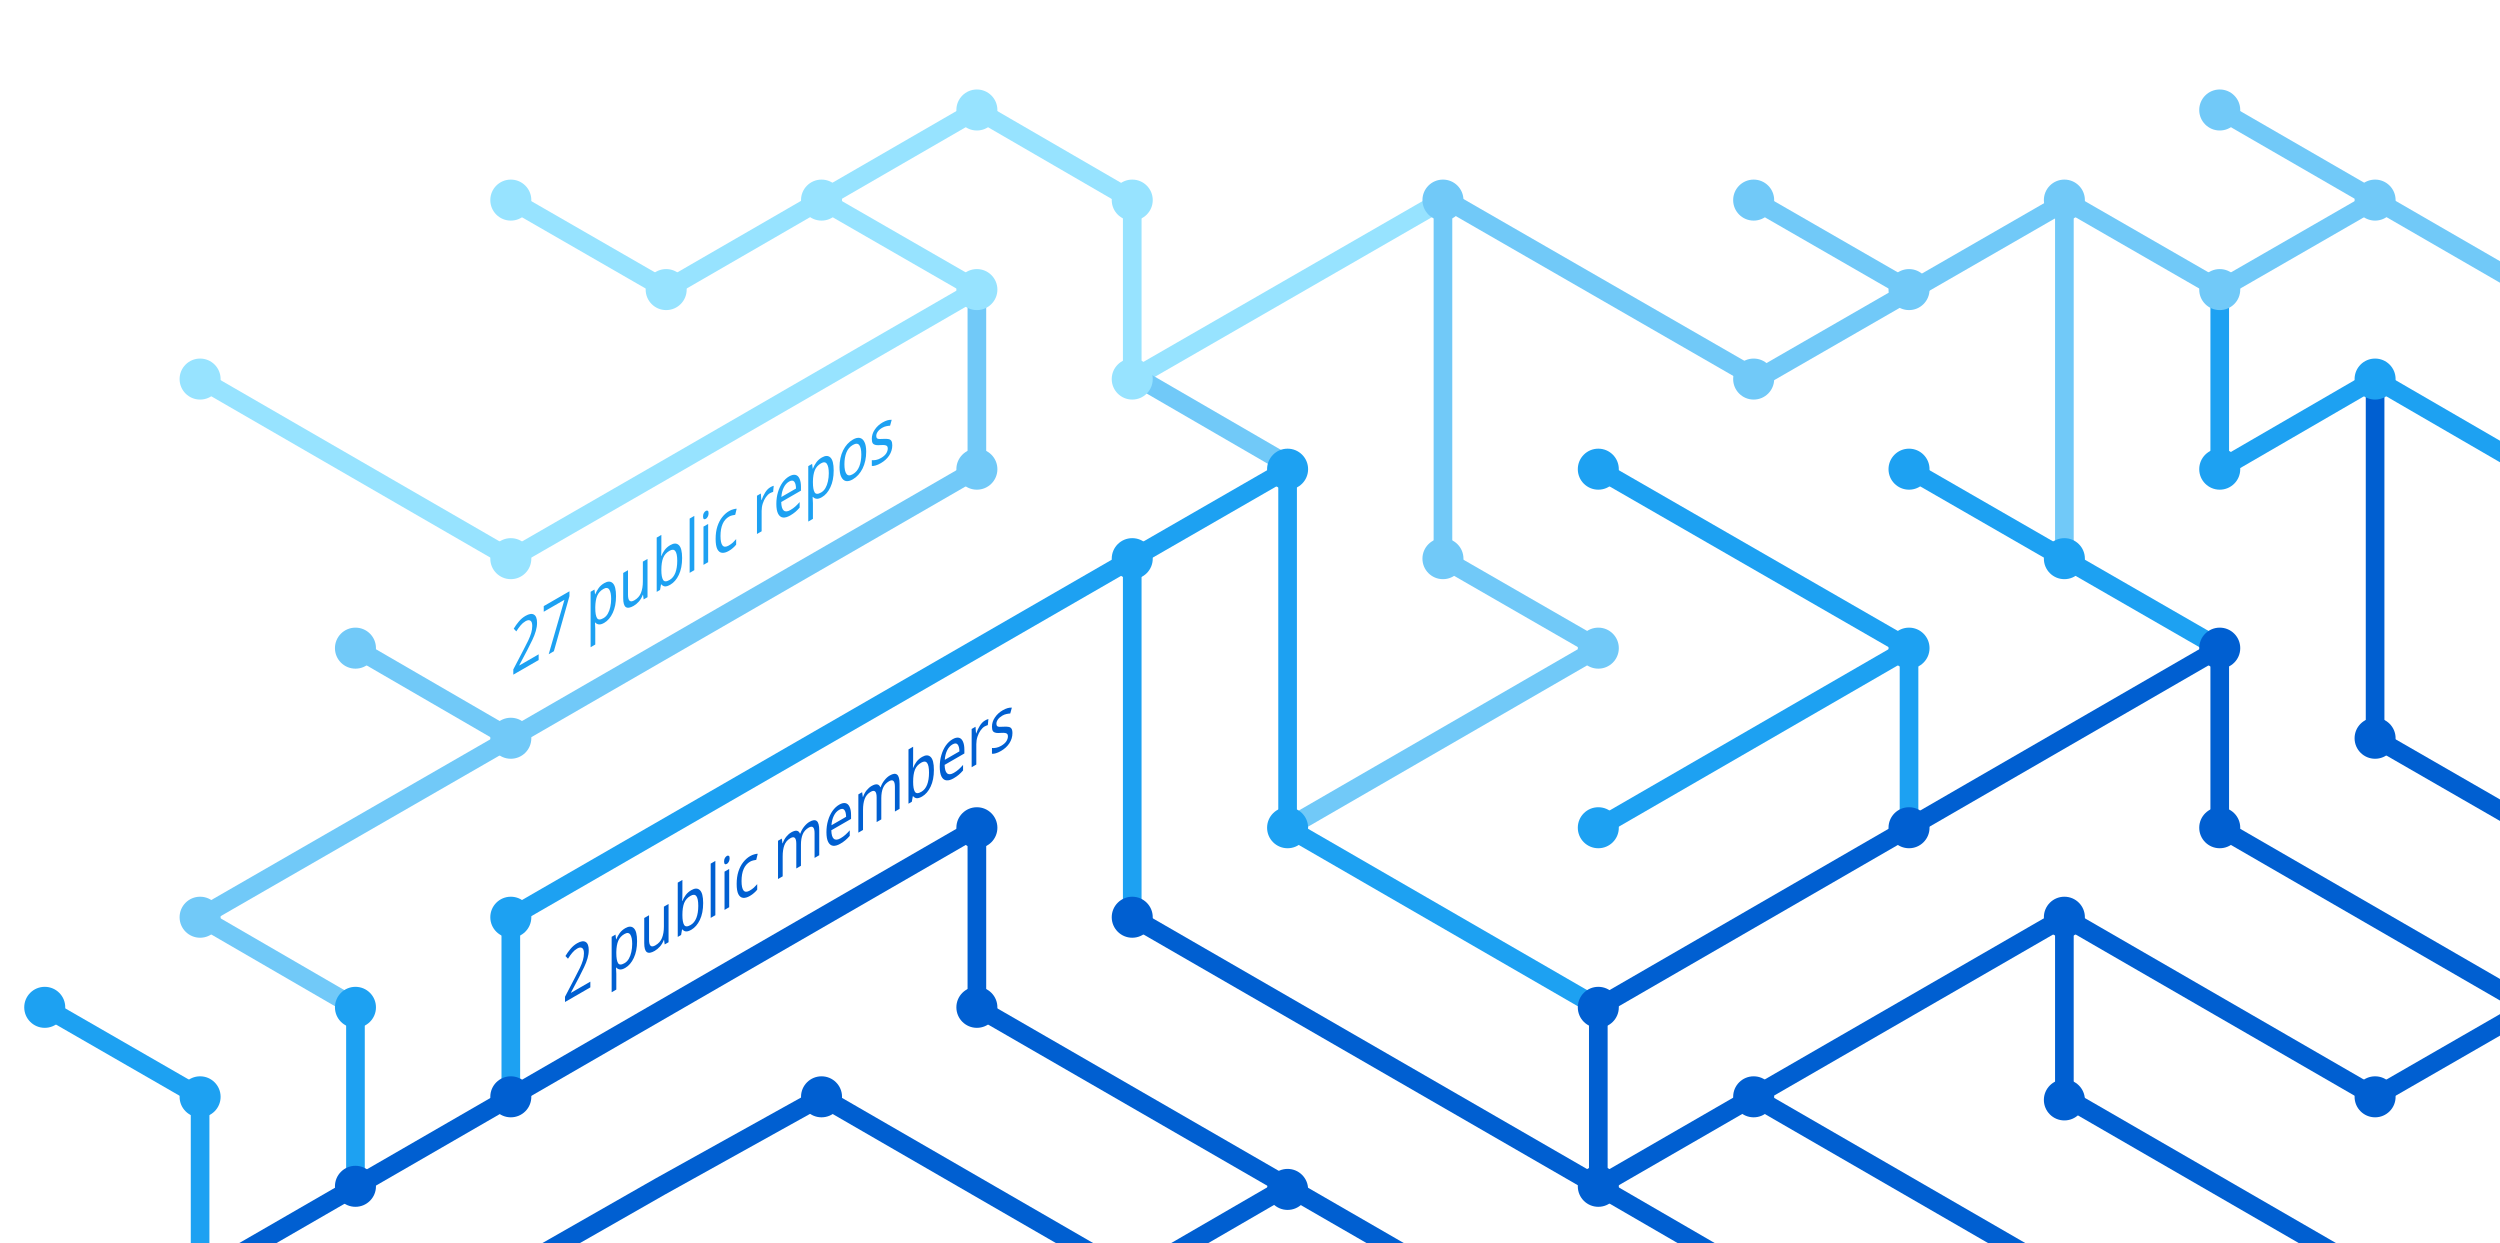
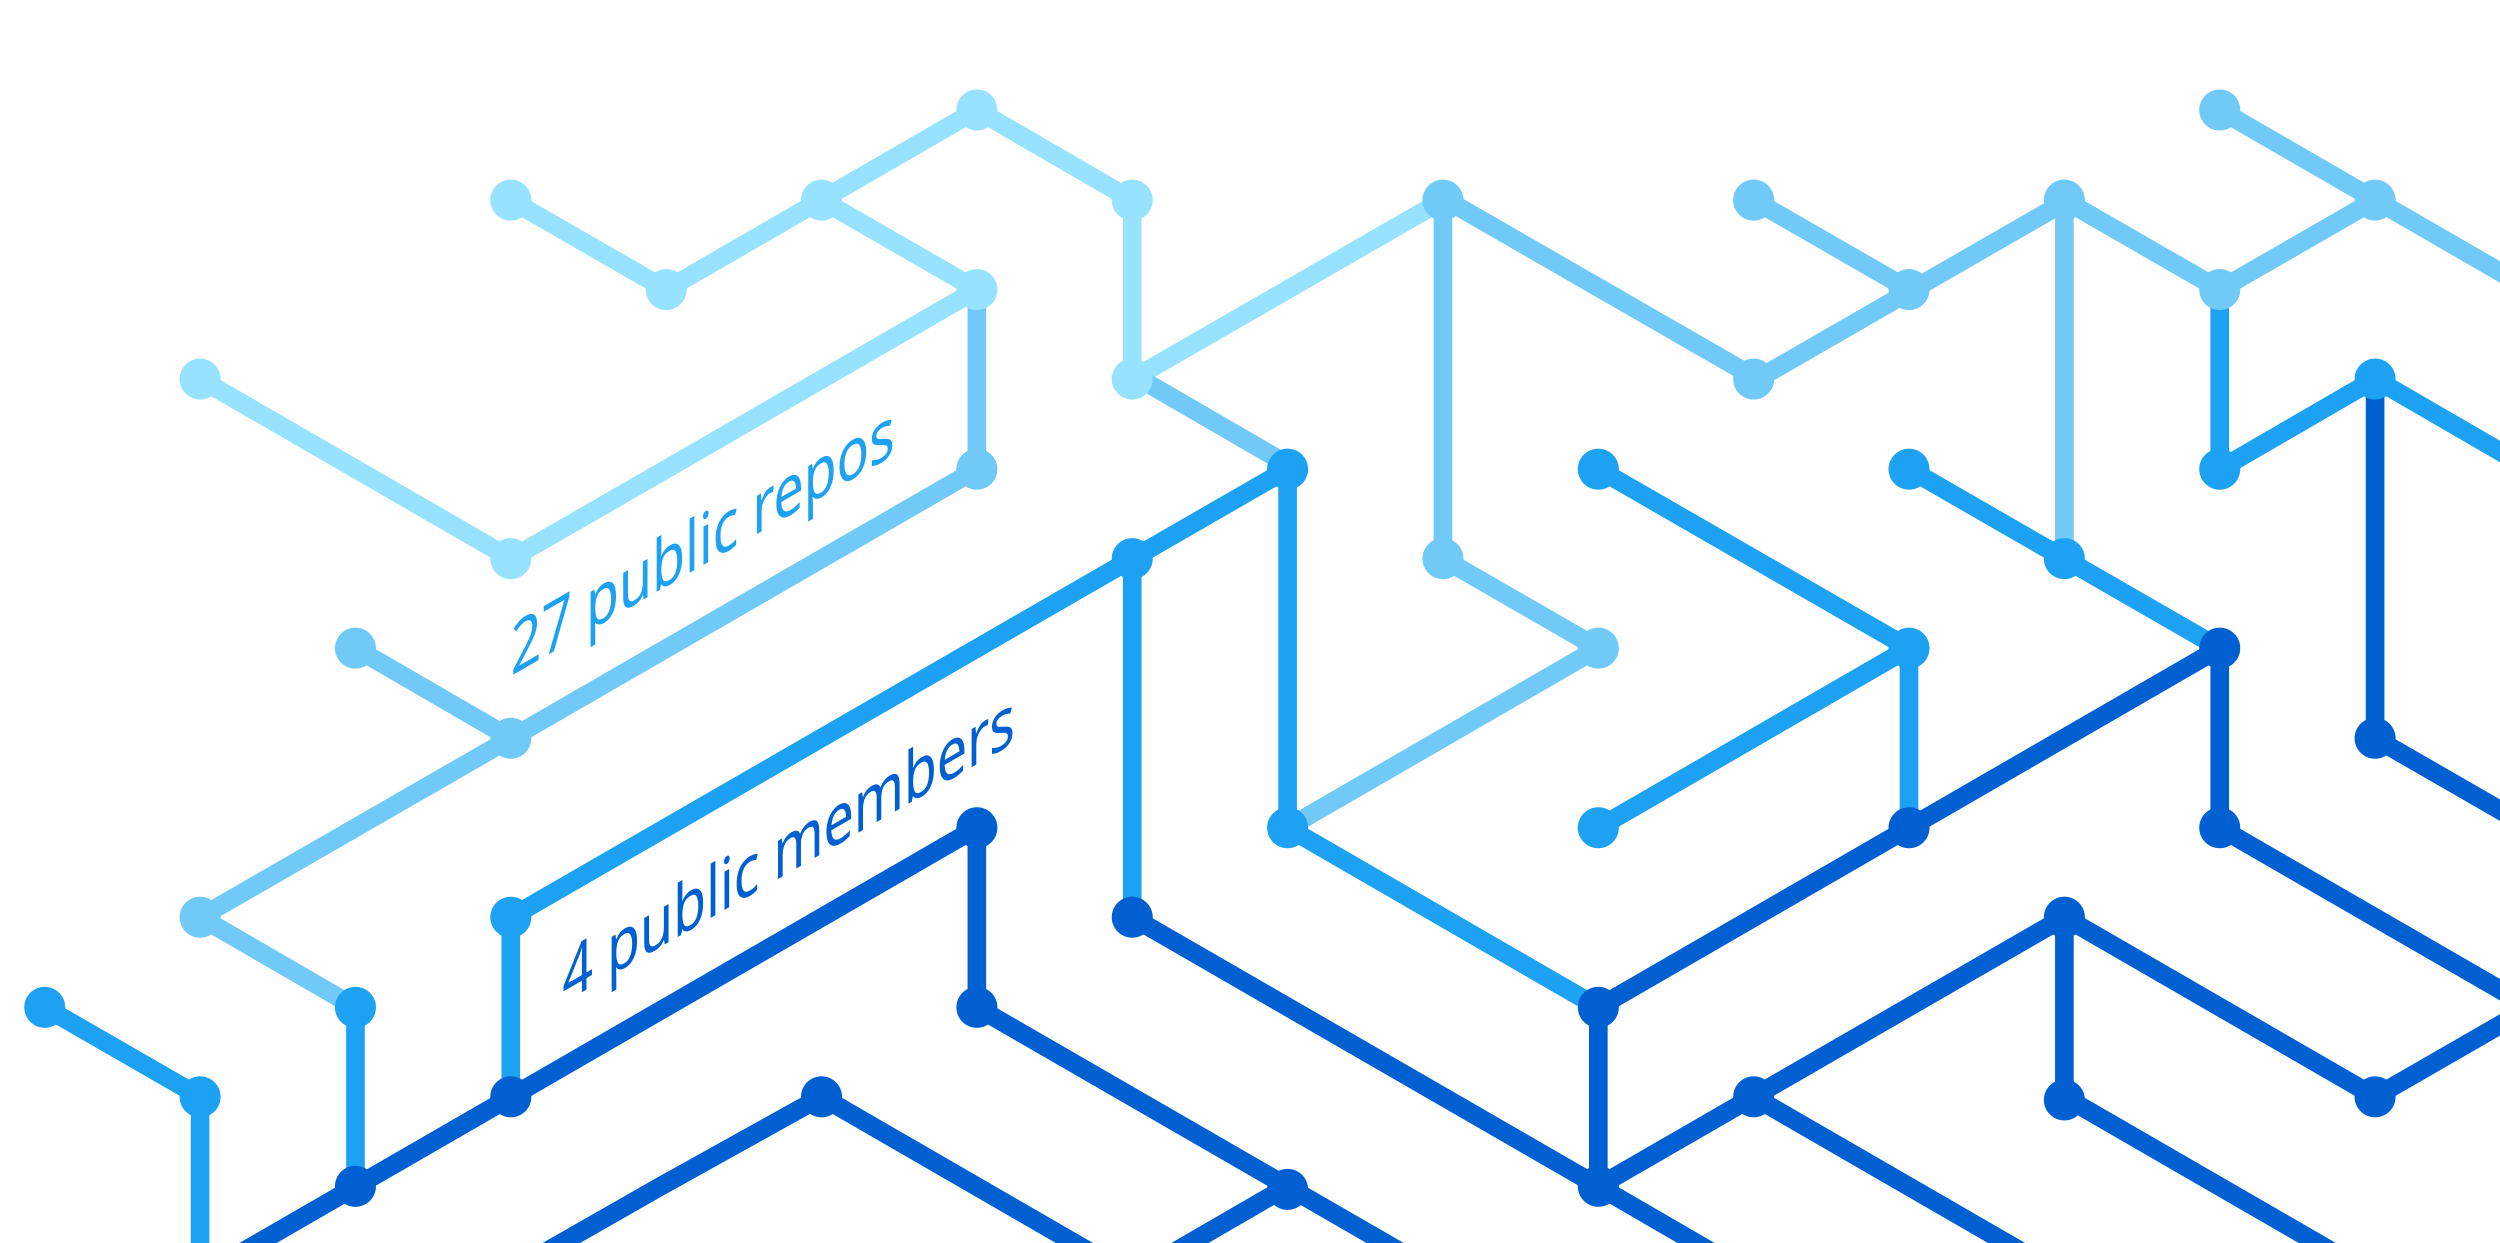
<svg xmlns="http://www.w3.org/2000/svg" version="1.1" x="0px" y="0px" viewBox="0 0 402.3 200" style="enable-background:new 0 0 402.3 200;" xml:space="preserve">
  <style type="text/css">
	.st0{display:none;}
	.st1{fill:none;stroke:#005FD1;stroke-width:3;stroke-miterlimit:10;}
	.st2{fill:none;stroke:#1DA1F2;stroke-width:3;stroke-miterlimit:10;}
	.st3{fill:none;stroke:#FBAD1B;stroke-width:3;stroke-miterlimit:10;}
	.st4{fill:none;stroke:#71C9F8;stroke-width:3;stroke-miterlimit:10;}
	.st5{fill:none;stroke:#199855;stroke-width:3;stroke-miterlimit:10;}
	.st6{fill:none;stroke:#000000;stroke-width:3;stroke-miterlimit:10;}
	.st7{fill:none;stroke:#97E3FF;stroke-width:3;stroke-miterlimit:10;}
	.st8{fill:none;stroke:#70C5DC;stroke-width:3;stroke-miterlimit:10;}
	.st9{fill:none;stroke:#DF235F;stroke-miterlimit:10;}
	.st10{fill:#1A5CA7;}
	.st11{fill:#1DA1F2;}
	.st12{fill:#97E3FF;}
	.st13{fill:#71C9F8;}
	.st14{fill:#005FD1;}
	.st15{font-family:'HelveticaNeue-Bold';}
	.st16{font-size:11.5px;}
</style>
  <g id="guides" class="st0">
</g>
  <g id="lines">
    <polyline class="st1" points="382.2,205.4 332.2,176.5 332.2,147.6  " />
    <polyline class="st1" points="357.2,104.3 357.2,133.2 407.2,162.1  " />
    <line class="st2" x1="307.2" y1="104.3" x2="257.2" y2="133.2" />
    <line class="st1" x1="332.2" y1="205.4" x2="282.2" y2="176.5" />
    <polyline class="st4" points="157.2,46.6 157.2,75.5 82.2,118.8 32.2,147.6 57.2,162.1  " />
    <polyline class="st2" points="82.2,176.5 82.2,147.6 182.2,89.9 182.2,147.6  " />
    <polyline class="st1" points="207.2,190.9 182.2,205.4 132.2,176.5 106.3,190.9 80.9,205.4  " />
    <polyline class="st1" points="32.2,205.4 157.2,133.2 157.2,162.1 232.2,205.4  " />
    <line class="st2" x1="307.2" y1="133.2" x2="307.2" y2="104.3" />
    <polyline class="st2" points="257.2,162.1 207.2,133.2 207.2,75.5 182.2,89.9  " />
    <polyline class="st7" points="32.2,61 82.2,89.9 107.2,75.5 157.2,46.6 132.2,32.2  " />
    <line class="st4" x1="57.2" y1="104.3" x2="82.2" y2="118.8" />
    <polyline class="st4" points="207.2,133.2 257.2,104.3 232.2,89.9 232.2,32.2  " />
    <polyline class="st1" points="407.2,162.1 382.2,176.5 332.2,147.6 257.2,190.9  " />
    <line class="st4" x1="282.2" y1="32.2" x2="307.2" y2="46.6" />
    <polyline class="st7" points="232.2,32.2 182.2,61 182.2,32.2 157.2,17.7 107.2,46.6 82.2,32.2  " />
    <line class="st1" x1="257.2" y1="162.1" x2="257.2" y2="190.9" />
    <line class="st1" x1="257.2" y1="190.9" x2="282.2" y2="205.4" />
    <line class="st2" x1="257.2" y1="75.5" x2="307.2" y2="104.3" />
    <line class="st4" x1="407.2" y1="46.6" x2="357.2" y2="17.7" />
    <polyline class="st2" points="307.2,75.5 332.2,89.9 357.2,104.3  " />
    <line class="st4" x1="332.2" y1="32.2" x2="332.2" y2="89.9" />
    <polyline class="st2" points="407.2,75.5 382.2,61 357.2,75.5 357.2,46.6  " />
    <polyline class="st1" points="382.2,61 382.2,118.8 407.2,133.2  " />
    <line class="st1" x1="257.2" y1="162.1" x2="357.2" y2="104.3" />
    <line class="st4" x1="183.5" y1="61" x2="208.5" y2="75.5" />
    <line class="st2" x1="57.2" y1="162.1" x2="57.2" y2="191.4" />
    <polyline class="st4" points="332.2,32.2 357.2,46.6 382.2,32.2  " />
    <polyline class="st4" points="332.8,32.2 282.8,61 232.8,32.2  " />
    <line class="st1" x1="182.2" y1="147.6" x2="257.2" y2="190.9" />
    <polyline class="st2" points="32.2,205.4 32.2,176.5 7.2,162.1  " />
  </g>
  <g id="circles">
    <circle class="st11" cx="32.2" cy="176.5" r="3.3" />
    <circle class="st12" cx="132.2" cy="32.2" r="3.3" />
    <circle class="st12" cx="107.2" cy="46.6" r="3.3" />
    <circle class="st12" cx="82.2" cy="32.2" r="3.3" />
    <circle class="st13" cx="232.2" cy="32.2" r="3.3" />
    <circle class="st12" cx="182.2" cy="61" r="3.3" />
    <circle class="st11" cx="182.2" cy="89.9" r="3.3" />
    <circle class="st12" cx="157.2" cy="46.6" r="3.3" />
    <circle class="st11" cx="207.2" cy="75.5" r="3.3" />
    <circle class="st13" cx="82.2" cy="118.8" r="3.3" />
    <circle class="st12" cx="32.2" cy="61" r="3.3" />
    <circle class="st13" cx="57.2" cy="104.3" r="3.3" />
    <circle class="st14" cx="82.2" cy="176.5" r="3.3" />
    <circle class="st14" cx="57.2" cy="190.9" r="3.3" />
    <circle class="st14" cx="207.2" cy="191.4" r="3.3" />
    <circle class="st11" cx="257.2" cy="133.2" r="3.3" />
    <circle class="st11" cx="257.2" cy="75.5" r="3.3" />
    <circle class="st13" cx="282.2" cy="32.2" r="3.3" />
    <circle class="st11" cx="307.2" cy="104.3" r="3.3" />
    <circle class="st13" cx="307.2" cy="46.6" r="3.3" />
    <circle class="st14" cx="257.2" cy="190.9" r="3.3" />
    <circle class="st11" cx="207.2" cy="133.2" r="3.3" />
    <circle class="st14" cx="257.2" cy="162.1" r="3.3" />
    <circle class="st14" cx="282.2" cy="176.5" r="3.3" />
    <circle class="st14" cx="307.2" cy="133.2" r="3.3" />
    <circle class="st13" cx="32.2" cy="147.6" r="3.3" />
    <circle class="st11" cx="82.2" cy="147.6" r="3.3" />
    <circle class="st14" cx="132.2" cy="176.5" r="3.3" />
    <circle class="st13" cx="232.2" cy="89.9" r="3.3" />
    <circle class="st13" cx="157.2" cy="75.5" r="3.3" />
    <circle class="st14" cx="182.2" cy="147.6" r="3.3" />
    <circle class="st14" cx="157.2" cy="133.2" r="3.3" />
    <circle class="st14" cx="157.2" cy="162.1" r="3.3" />
    <circle class="st13" cx="257.2" cy="104.3" r="3.3" />
    <circle class="st13" cx="282.2" cy="61" r="3.3" />
    <circle class="st12" cx="182.2" cy="32.2" r="3.3" />
    <circle class="st12" cx="157.2" cy="17.7" r="3.3" />
    <circle class="st12" cx="82.2" cy="89.9" r="3.3" />
    <circle class="st11" cx="57.2" cy="162.1" r="3.3" />
    <circle class="st14" cx="332.2" cy="147.6" r="3.3" />
    <circle class="st14" cx="332.2" cy="177" r="3.3" />
    <circle class="st14" cx="357.2" cy="104.3" r="3.3" />
    <circle class="st11" cx="307.2" cy="75.5" r="3.3" />
    <circle class="st14" cx="357.2" cy="133.2" r="3.3" />
    <circle class="st11" cx="332.2" cy="89.9" r="3.3" />
    <circle class="st13" cx="332.2" cy="32.2" r="3.3" />
    <circle class="st13" cx="357.2" cy="17.7" r="3.3" />
    <circle class="st13" cx="357.2" cy="46.6" r="3.3" />
    <circle class="st13" cx="382.2" cy="32.2" r="3.3" />
    <circle class="st11" cx="357.2" cy="75.5" r="3.3" />
    <circle class="st11" cx="382.2" cy="61" r="3.3" />
    <circle class="st14" cx="382.2" cy="118.8" r="3.3" />
    <circle class="st14" cx="382.2" cy="176.5" r="3.3" />
    <circle class="st11" cx="7.2" cy="162.1" r="3.3" />
  </g>
  <g id="text">
-     <text transform="matrix(0.75 -0.433 0 1 90.5106 161.479)" class="st14 st15 st16">2 public members</text>
+     <text transform="matrix(0.75 -0.433 0 1 90.5106 161.479)" class="st14 st15 st16">4 public members</text>
    <text transform="matrix(0.75 -0.433 0 1 82.1912 108.8037)" class="st11 st15 st16">27 public repos</text>
  </g>
</svg>
